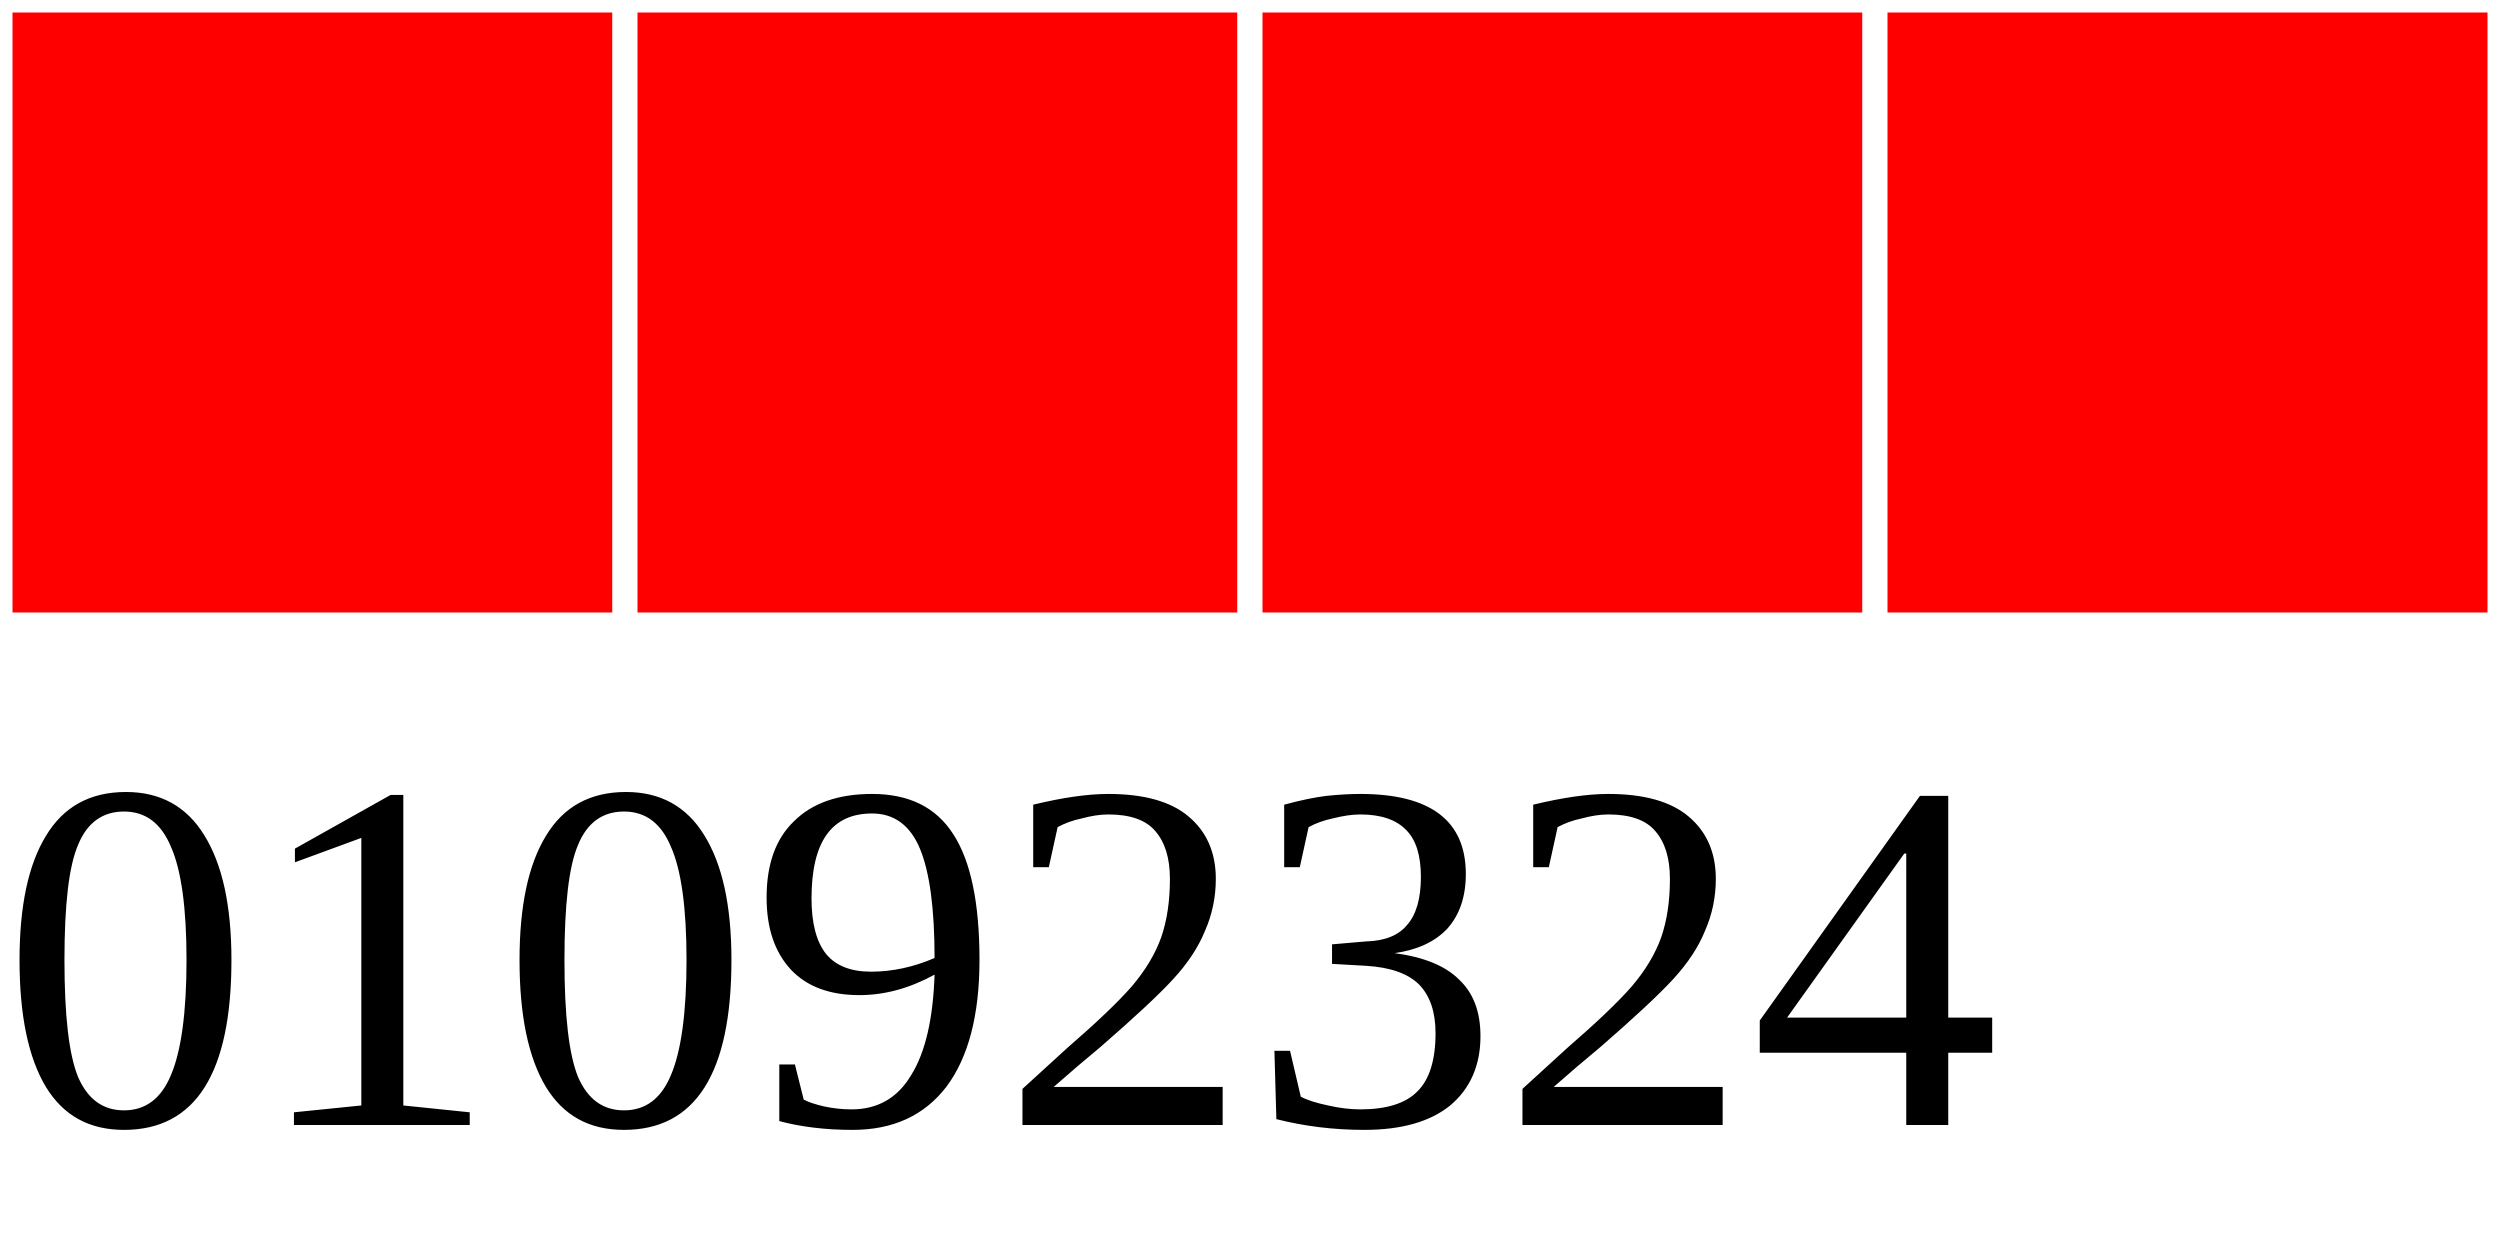
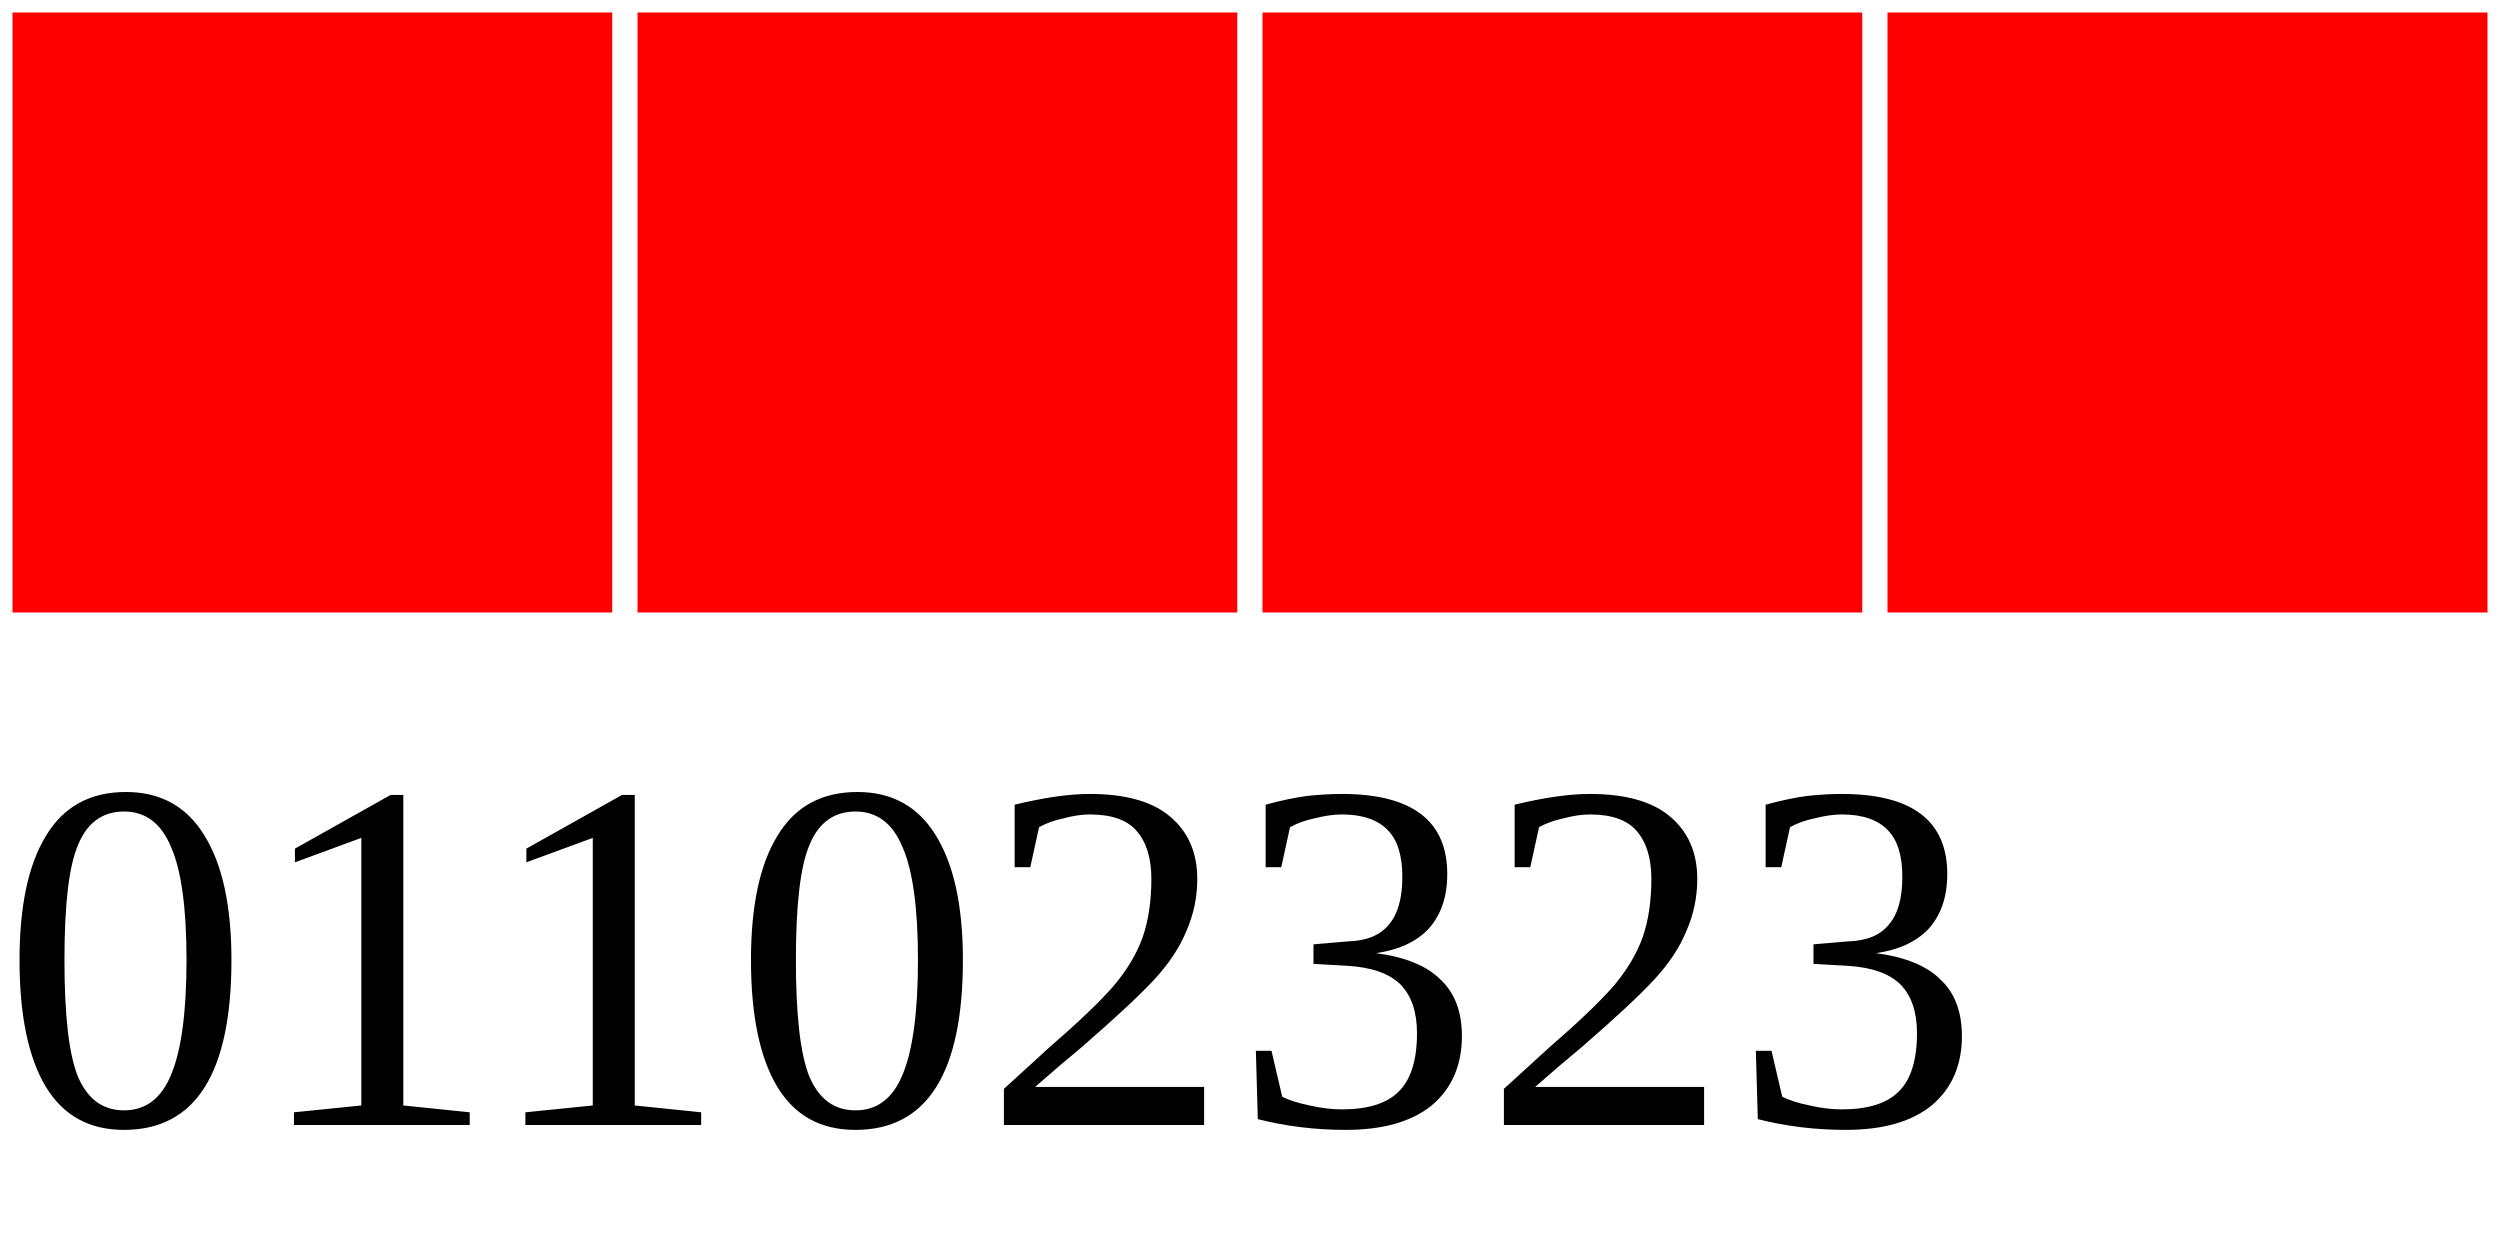
<svg xmlns="http://www.w3.org/2000/svg" width="40" height="20">
  <g>
    <rect width="10" height="10" style="fill:#FF0000;stroke-width:0.4;stroke:rgb(255,255,255)" x="0" />
    <rect width="10" height="10" style="fill:#FF0000;stroke-width:0.4;stroke:rgb(255,255,255)" x="10" />
    <rect width="10" height="10" style="fill:#FF0000;stroke-width:0.4;stroke:rgb(255,255,255)" x="20" />
    <rect width="10" height="10" style="fill:#FF0000;stroke-width:0.4;stroke:rgb(255,255,255)" x="30" />
-     <text x="0" y="18" fill="black" font-size="8">01092324</text>
+     <text x="0" y="18" fill="black" font-size="8">01102323</text>
  </g>
</svg>
